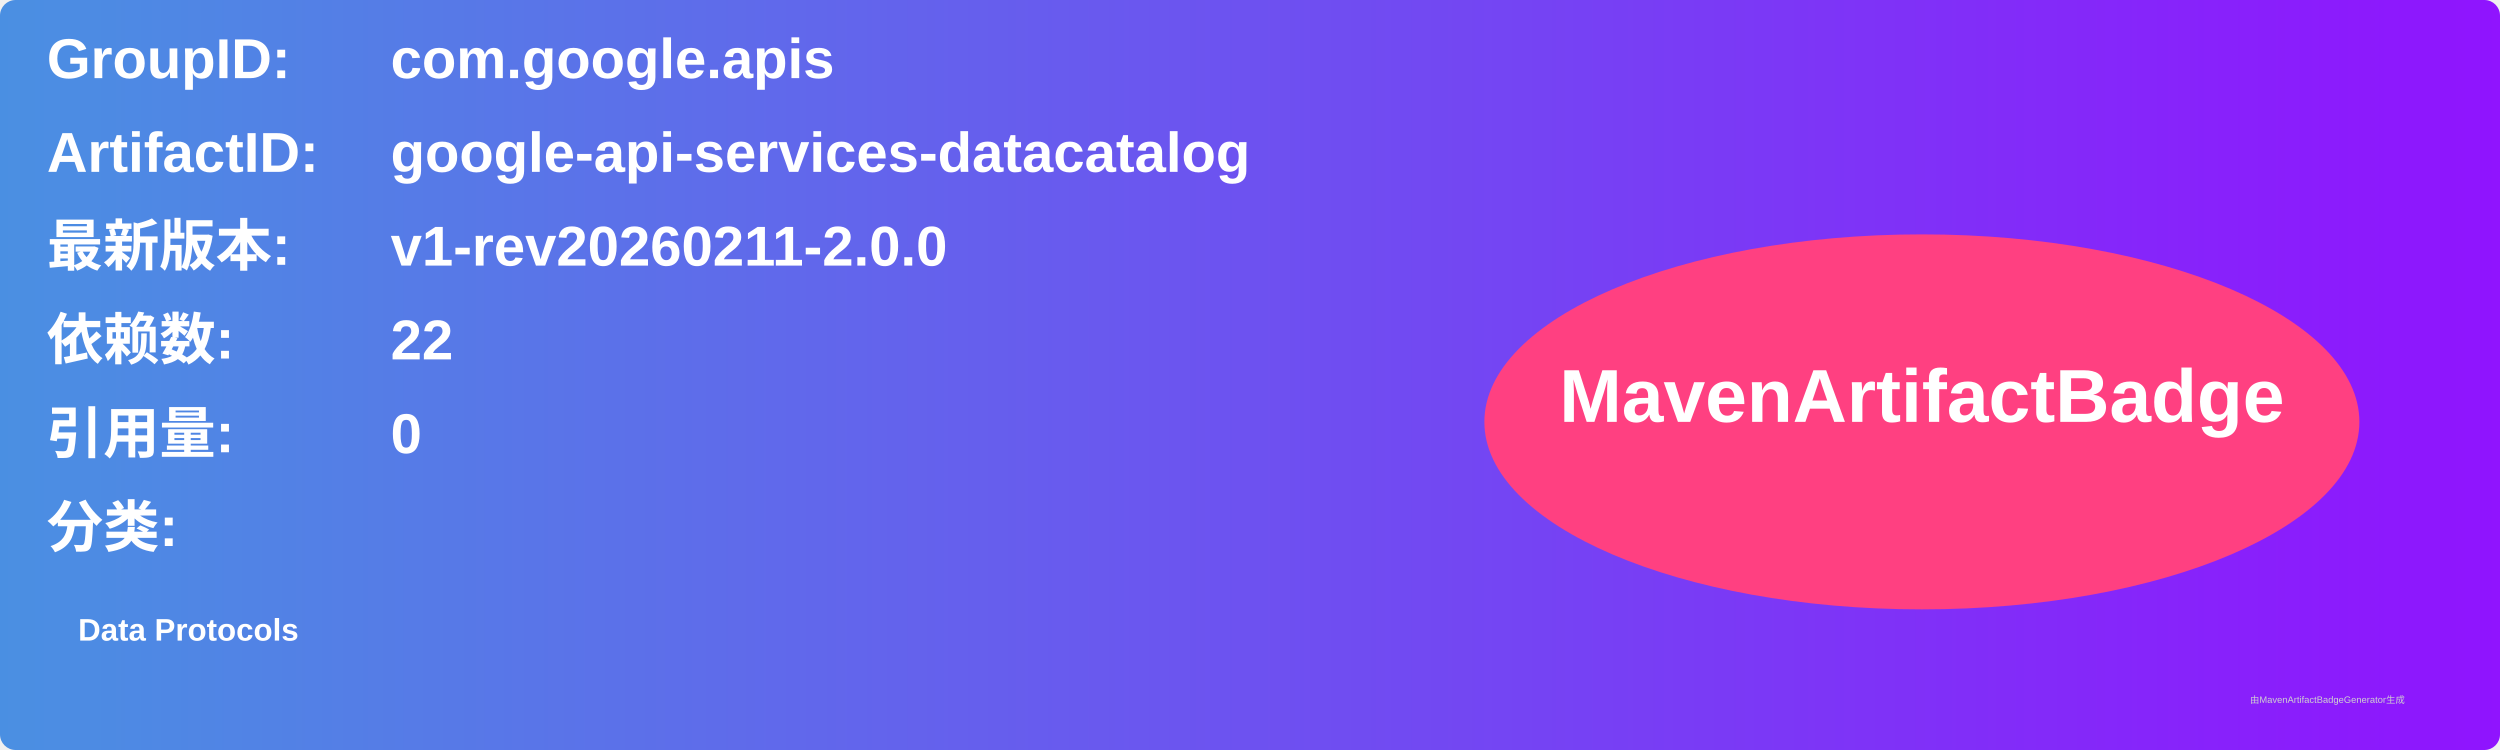
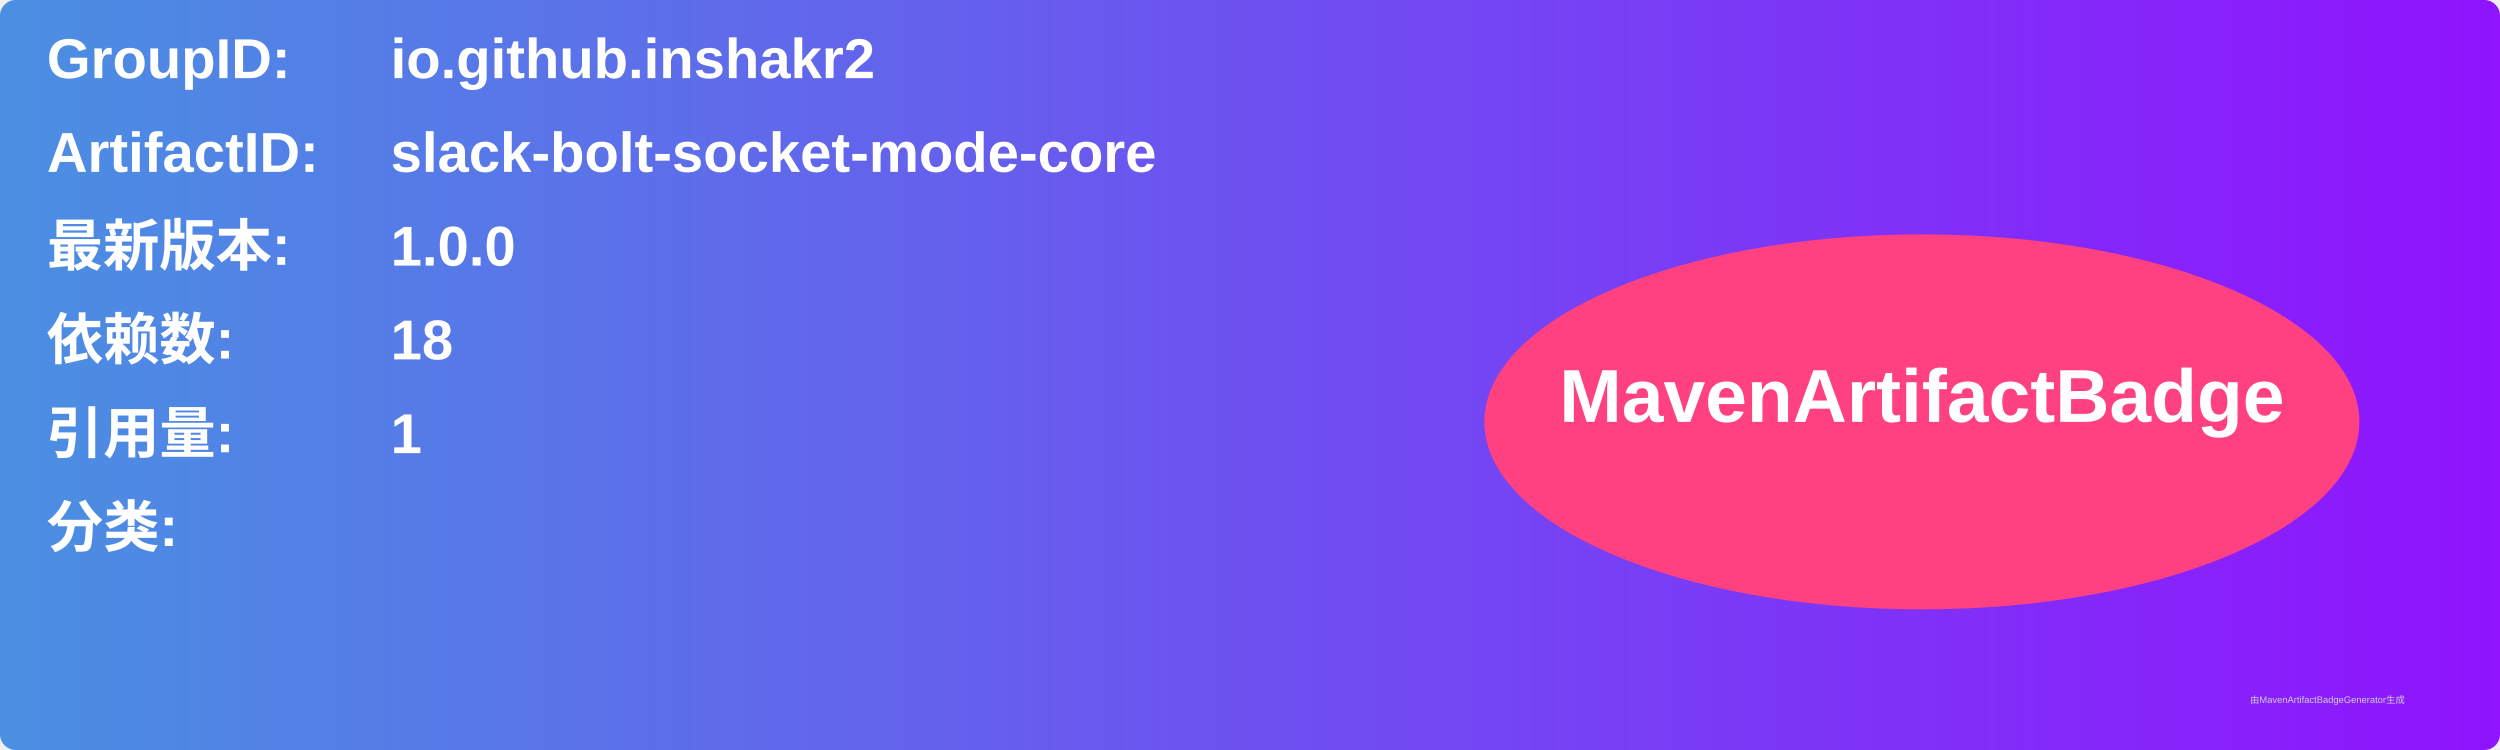
<svg xmlns="http://www.w3.org/2000/svg" width="800" height="240" viewBox="0 0 800 240">
  <linearGradient id="grad" x1="0%" y1="0%" x2="100%" y2="0%">
    <stop offset="0%" stop-color="#4a90e2" />
    <stop offset="100%" stop-color="#9013fe" />
  </linearGradient>
  <rect width="100%" height="100%" rx="5" ry="5" fill="url(#grad)" />
  <g transform="translate(15, 15)">
    <text x="0" y="10" font-family="Arial" font-size="18" fill="white" font-weight="bold" width="260">GroupID:</text>
-     <text x="110" y="10" font-family="Arial" font-size="18" fill="white" font-weight="bold" width="460">com.google.apis</text>
+     <text x="110" y="10" font-family="Arial" font-size="18" fill="white" font-weight="bold" width="460">io.github.inshakr2</text>
    <text x="0" y="40" font-family="Arial" font-size="18" fill="white" font-weight="bold" width="260">ArtifactID:</text>
-     <text x="110" y="40" font-family="Arial" font-size="18" fill="white" font-weight="bold" width="460">google-api-services-datacatalog</text>
+     <text x="110" y="40" font-family="Arial" font-size="18" fill="white" font-weight="bold" width="460">slack-bolt-socket-mode-core</text>
    <text x="0" y="70" font-family="Arial" font-size="18" fill="white" font-weight="bold">最新版本:</text>
    <text x="110" y="70" font-family="Arial" font-size="18" fill="white" font-weight="bold">
-       <tspan font-weight="bold">v1-rev20260211-2.0.0</tspan>
+       <tspan font-weight="bold">1.0.0</tspan>
    </text>
    <text x="0" y="100" font-family="Arial" font-size="18" fill="white" font-weight="bold">依赖数: </text>
    <text x="110" y="100" font-family="Arial" font-size="18" fill="white">
-       <tspan font-weight="bold">22</tspan>
+       <tspan font-weight="bold">18</tspan>
    </text>
    <text x="0" y="130" font-family="Arial" font-size="18" fill="white" font-weight="bold">引用量: </text>
    <text x="110" y="130" font-family="Arial" font-size="18" fill="white">
-       <tspan font-weight="bold">0</tspan>
+       <tspan font-weight="bold">1</tspan>
    </text>
    <text x="0" y="160" font-family="Arial" font-size="18" fill="white" font-weight="bold">分类:</text>
    <text x="10" y="190" font-family="Arial" font-size="10" fill="white">
-       <tspan font-weight="bold">Data Protocols</tspan>
+       <tspan font-weight="bold" />
    </text>
    <ellipse cx="600" cy="120" rx="140" ry="60" fill="#ff4081" />
    <text x="600" y="120" text-anchor="middle" font-family="Arial" font-size="24" fill="white" font-weight="bold">MavenArtifactBadge</text>
  </g>
  <text x="720" y="225" font-family="Arial" font-size="3" fill="#d0d0d0">由MavenArtifactBadgeGenerator生成</text>
</svg>
